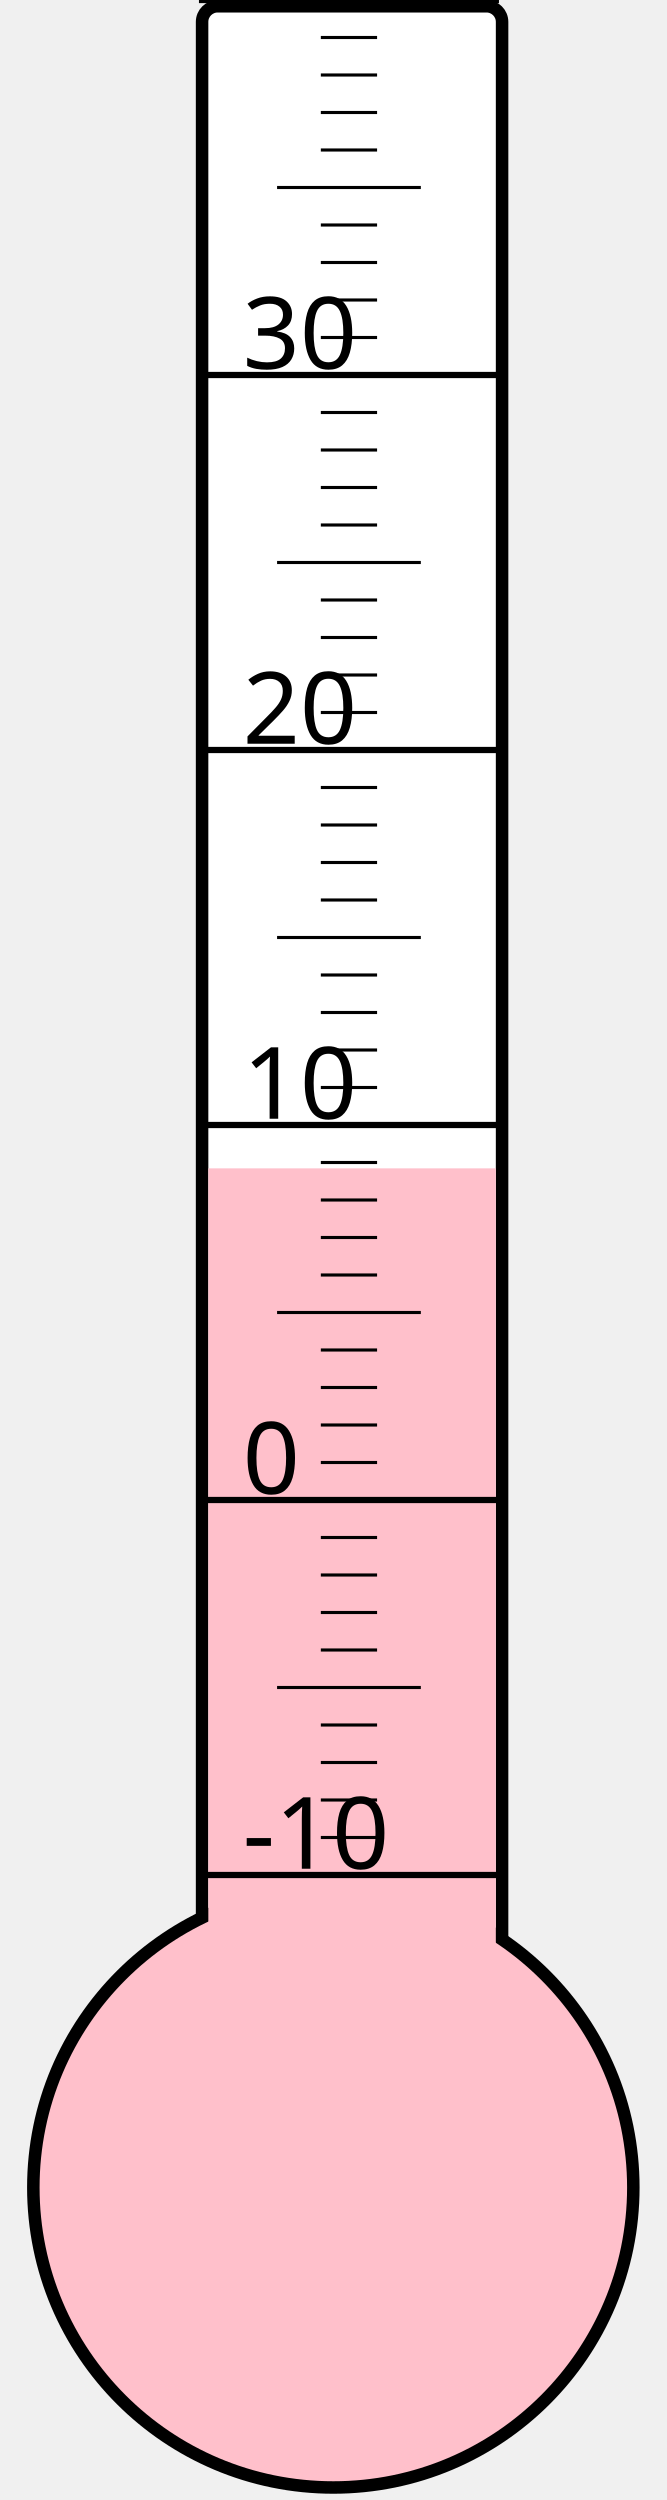
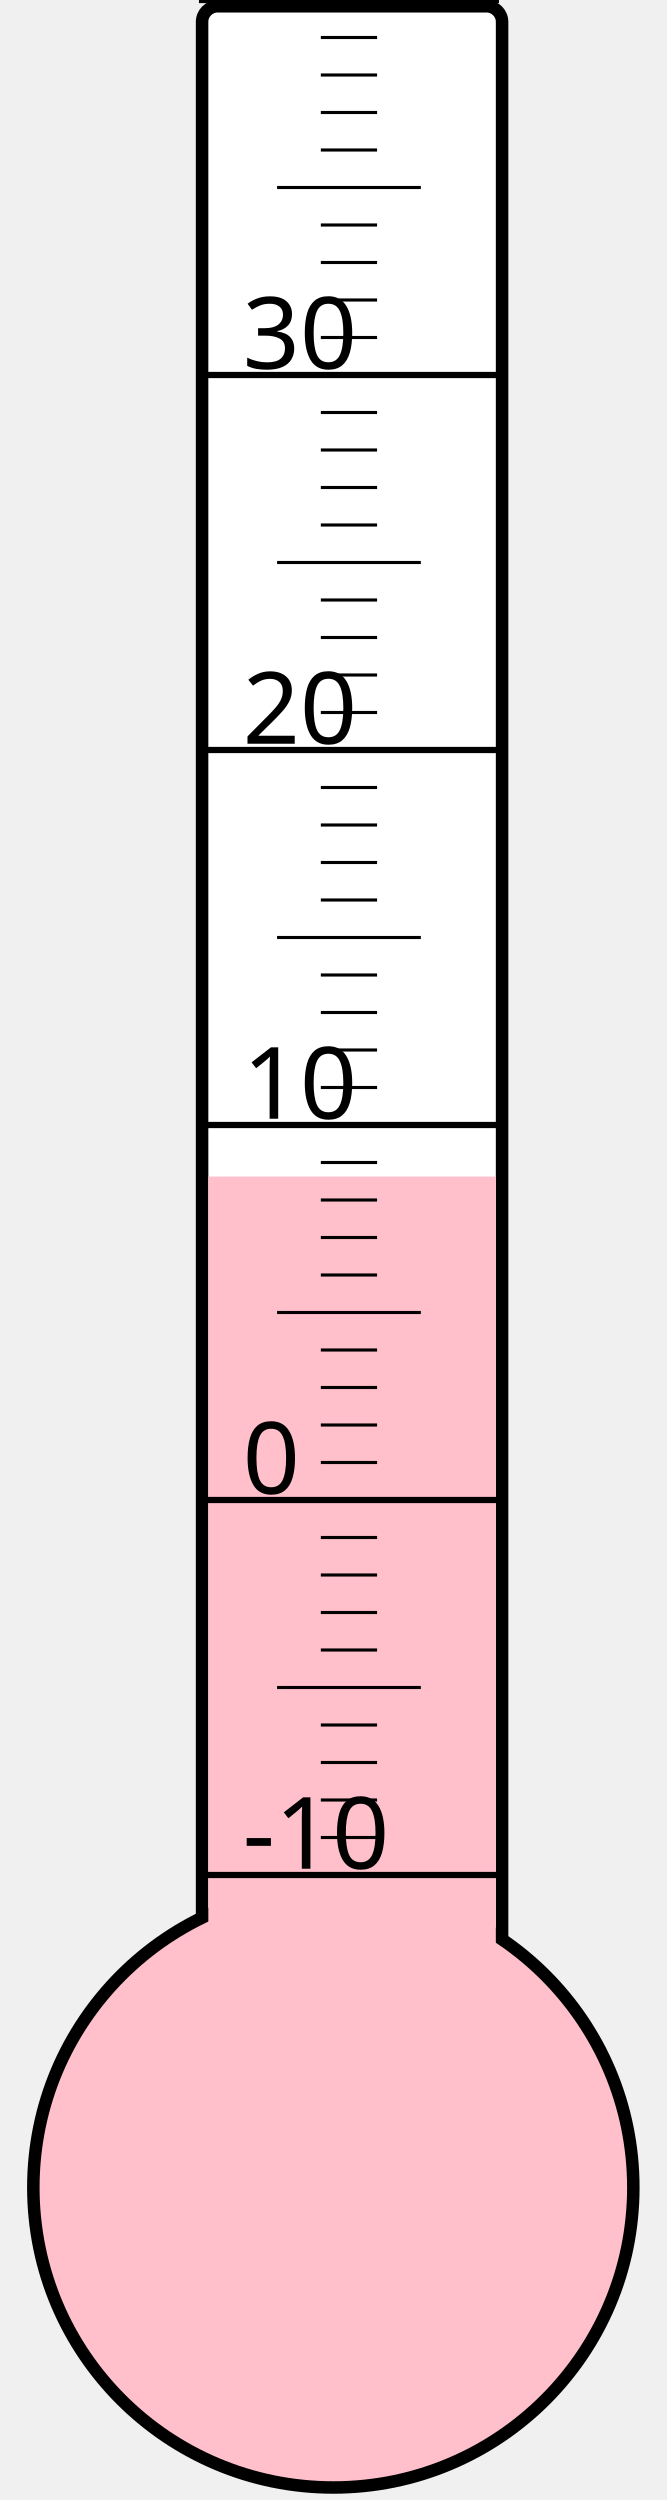
<svg xmlns="http://www.w3.org/2000/svg" width="40px" height="150px" viewBox="0 0 200 800">
  <rect width="200" height="800" x="0" y="0" style="fill: #ffffeb; fill-opacity: 0;" />
  <rect width="96" height="680" x="58" y="2" rx="5" ry="5" style="fill: white; fill-opacity: 1; stroke: black; stroke-width: 4;" />
  <circle cx="100" cy="700" r="96" style="fill: pink; stroke: black; stroke-width: 4;" />
-   <rect width="92" height="326.125" x="60" y="373.875" style="fill: pink; fill-opacity: 1; stroke-width: 0;" />
+   <rect width="92" height="323.5" x="60" y="376.5" style="fill: pink; fill-opacity: 1; stroke-width: 0;" />
  <text x="71" y="598" style="font-family: sans-serif; font-size: 24pt;">-10</text>
  <text x="71" y="478" style="font-family: sans-serif; font-size: 24pt;">0</text>
  <text x="71" y="358" style="font-family: sans-serif; font-size: 24pt;">10</text>
  <text x="71" y="238" style="font-family: sans-serif; font-size: 24pt;">20</text>
  <text x="71" y="118" style="font-family: sans-serif; font-size: 24pt;">30</text>
  <g style="stroke: black;">
    <line x1="57" y1="600" x2="153" y2="600" style="stroke-width: 2;" />
    <line x1="96" y1="588" x2="114" y2="588" style="stroke-width: 1;" />
    <line x1="96" y1="576" x2="114" y2="576" style="stroke-width: 1;" />
    <line x1="96" y1="564" x2="114" y2="564" style="stroke-width: 1;" />
    <line x1="96" y1="552" x2="114" y2="552" style="stroke-width: 1;" />
    <line x1="82" y1="540" x2="128" y2="540" style="stroke-width: 1;" />
    <line x1="96" y1="528" x2="114" y2="528" style="stroke-width: 1;" />
    <line x1="96" y1="516" x2="114" y2="516" style="stroke-width: 1;" />
    <line x1="96" y1="504" x2="114" y2="504" style="stroke-width: 1;" />
    <line x1="96" y1="492" x2="114" y2="492" style="stroke-width: 1;" />
    <line x1="57" y1="480" x2="153" y2="480" style="stroke-width: 2;" />
    <line x1="96" y1="468" x2="114" y2="468" style="stroke-width: 1;" />
    <line x1="96" y1="456" x2="114" y2="456" style="stroke-width: 1;" />
    <line x1="96" y1="444" x2="114" y2="444" style="stroke-width: 1;" />
    <line x1="96" y1="432" x2="114" y2="432" style="stroke-width: 1;" />
    <line x1="82" y1="420" x2="128" y2="420" style="stroke-width: 1;" />
    <line x1="96" y1="408" x2="114" y2="408" style="stroke-width: 1;" />
    <line x1="96" y1="396" x2="114" y2="396" style="stroke-width: 1;" />
    <line x1="96" y1="384" x2="114" y2="384" style="stroke-width: 1;" />
    <line x1="96" y1="372" x2="114" y2="372" style="stroke-width: 1;" />
    <line x1="57" y1="360" x2="153" y2="360" style="stroke-width: 2;" />
    <line x1="96" y1="348" x2="114" y2="348" style="stroke-width: 1;" />
    <line x1="96" y1="336" x2="114" y2="336" style="stroke-width: 1;" />
    <line x1="96" y1="324" x2="114" y2="324" style="stroke-width: 1;" />
    <line x1="96" y1="312" x2="114" y2="312" style="stroke-width: 1;" />
    <line x1="82" y1="300" x2="128" y2="300" style="stroke-width: 1;" />
    <line x1="96" y1="288" x2="114" y2="288" style="stroke-width: 1;" />
    <line x1="96" y1="276" x2="114" y2="276" style="stroke-width: 1;" />
    <line x1="96" y1="264" x2="114" y2="264" style="stroke-width: 1;" />
    <line x1="96" y1="252" x2="114" y2="252" style="stroke-width: 1;" />
    <line x1="57" y1="240" x2="153" y2="240" style="stroke-width: 2;" />
    <line x1="96" y1="228" x2="114" y2="228" style="stroke-width: 1;" />
    <line x1="96" y1="216" x2="114" y2="216" style="stroke-width: 1;" />
    <line x1="96" y1="204" x2="114" y2="204" style="stroke-width: 1;" />
    <line x1="96" y1="192" x2="114" y2="192" style="stroke-width: 1;" />
    <line x1="82" y1="180" x2="128" y2="180" style="stroke-width: 1;" />
    <line x1="96" y1="168" x2="114" y2="168" style="stroke-width: 1;" />
    <line x1="96" y1="156" x2="114" y2="156" style="stroke-width: 1;" />
    <line x1="96" y1="144" x2="114" y2="144" style="stroke-width: 1;" />
    <line x1="96" y1="132" x2="114" y2="132" style="stroke-width: 1;" />
    <line x1="57" y1="120" x2="153" y2="120" style="stroke-width: 2;" />
    <line x1="96" y1="108" x2="114" y2="108" style="stroke-width: 1;" />
    <line x1="96" y1="96" x2="114" y2="96" style="stroke-width: 1;" />
    <line x1="96" y1="84" x2="114" y2="84" style="stroke-width: 1;" />
    <line x1="96" y1="72" x2="114" y2="72" style="stroke-width: 1;" />
    <line x1="82" y1="60" x2="128" y2="60" style="stroke-width: 1;" />
    <line x1="96" y1="48" x2="114" y2="48" style="stroke-width: 1;" />
    <line x1="96" y1="36" x2="114" y2="36" style="stroke-width: 1;" />
    <line x1="96" y1="24" x2="114" y2="24" style="stroke-width: 1;" />
    <line x1="96" y1="12" x2="114" y2="12" style="stroke-width: 1;" />
    <line x1="57" y1="0" x2="153" y2="0" style="stroke-width: 2;" />
  </g>
</svg>
